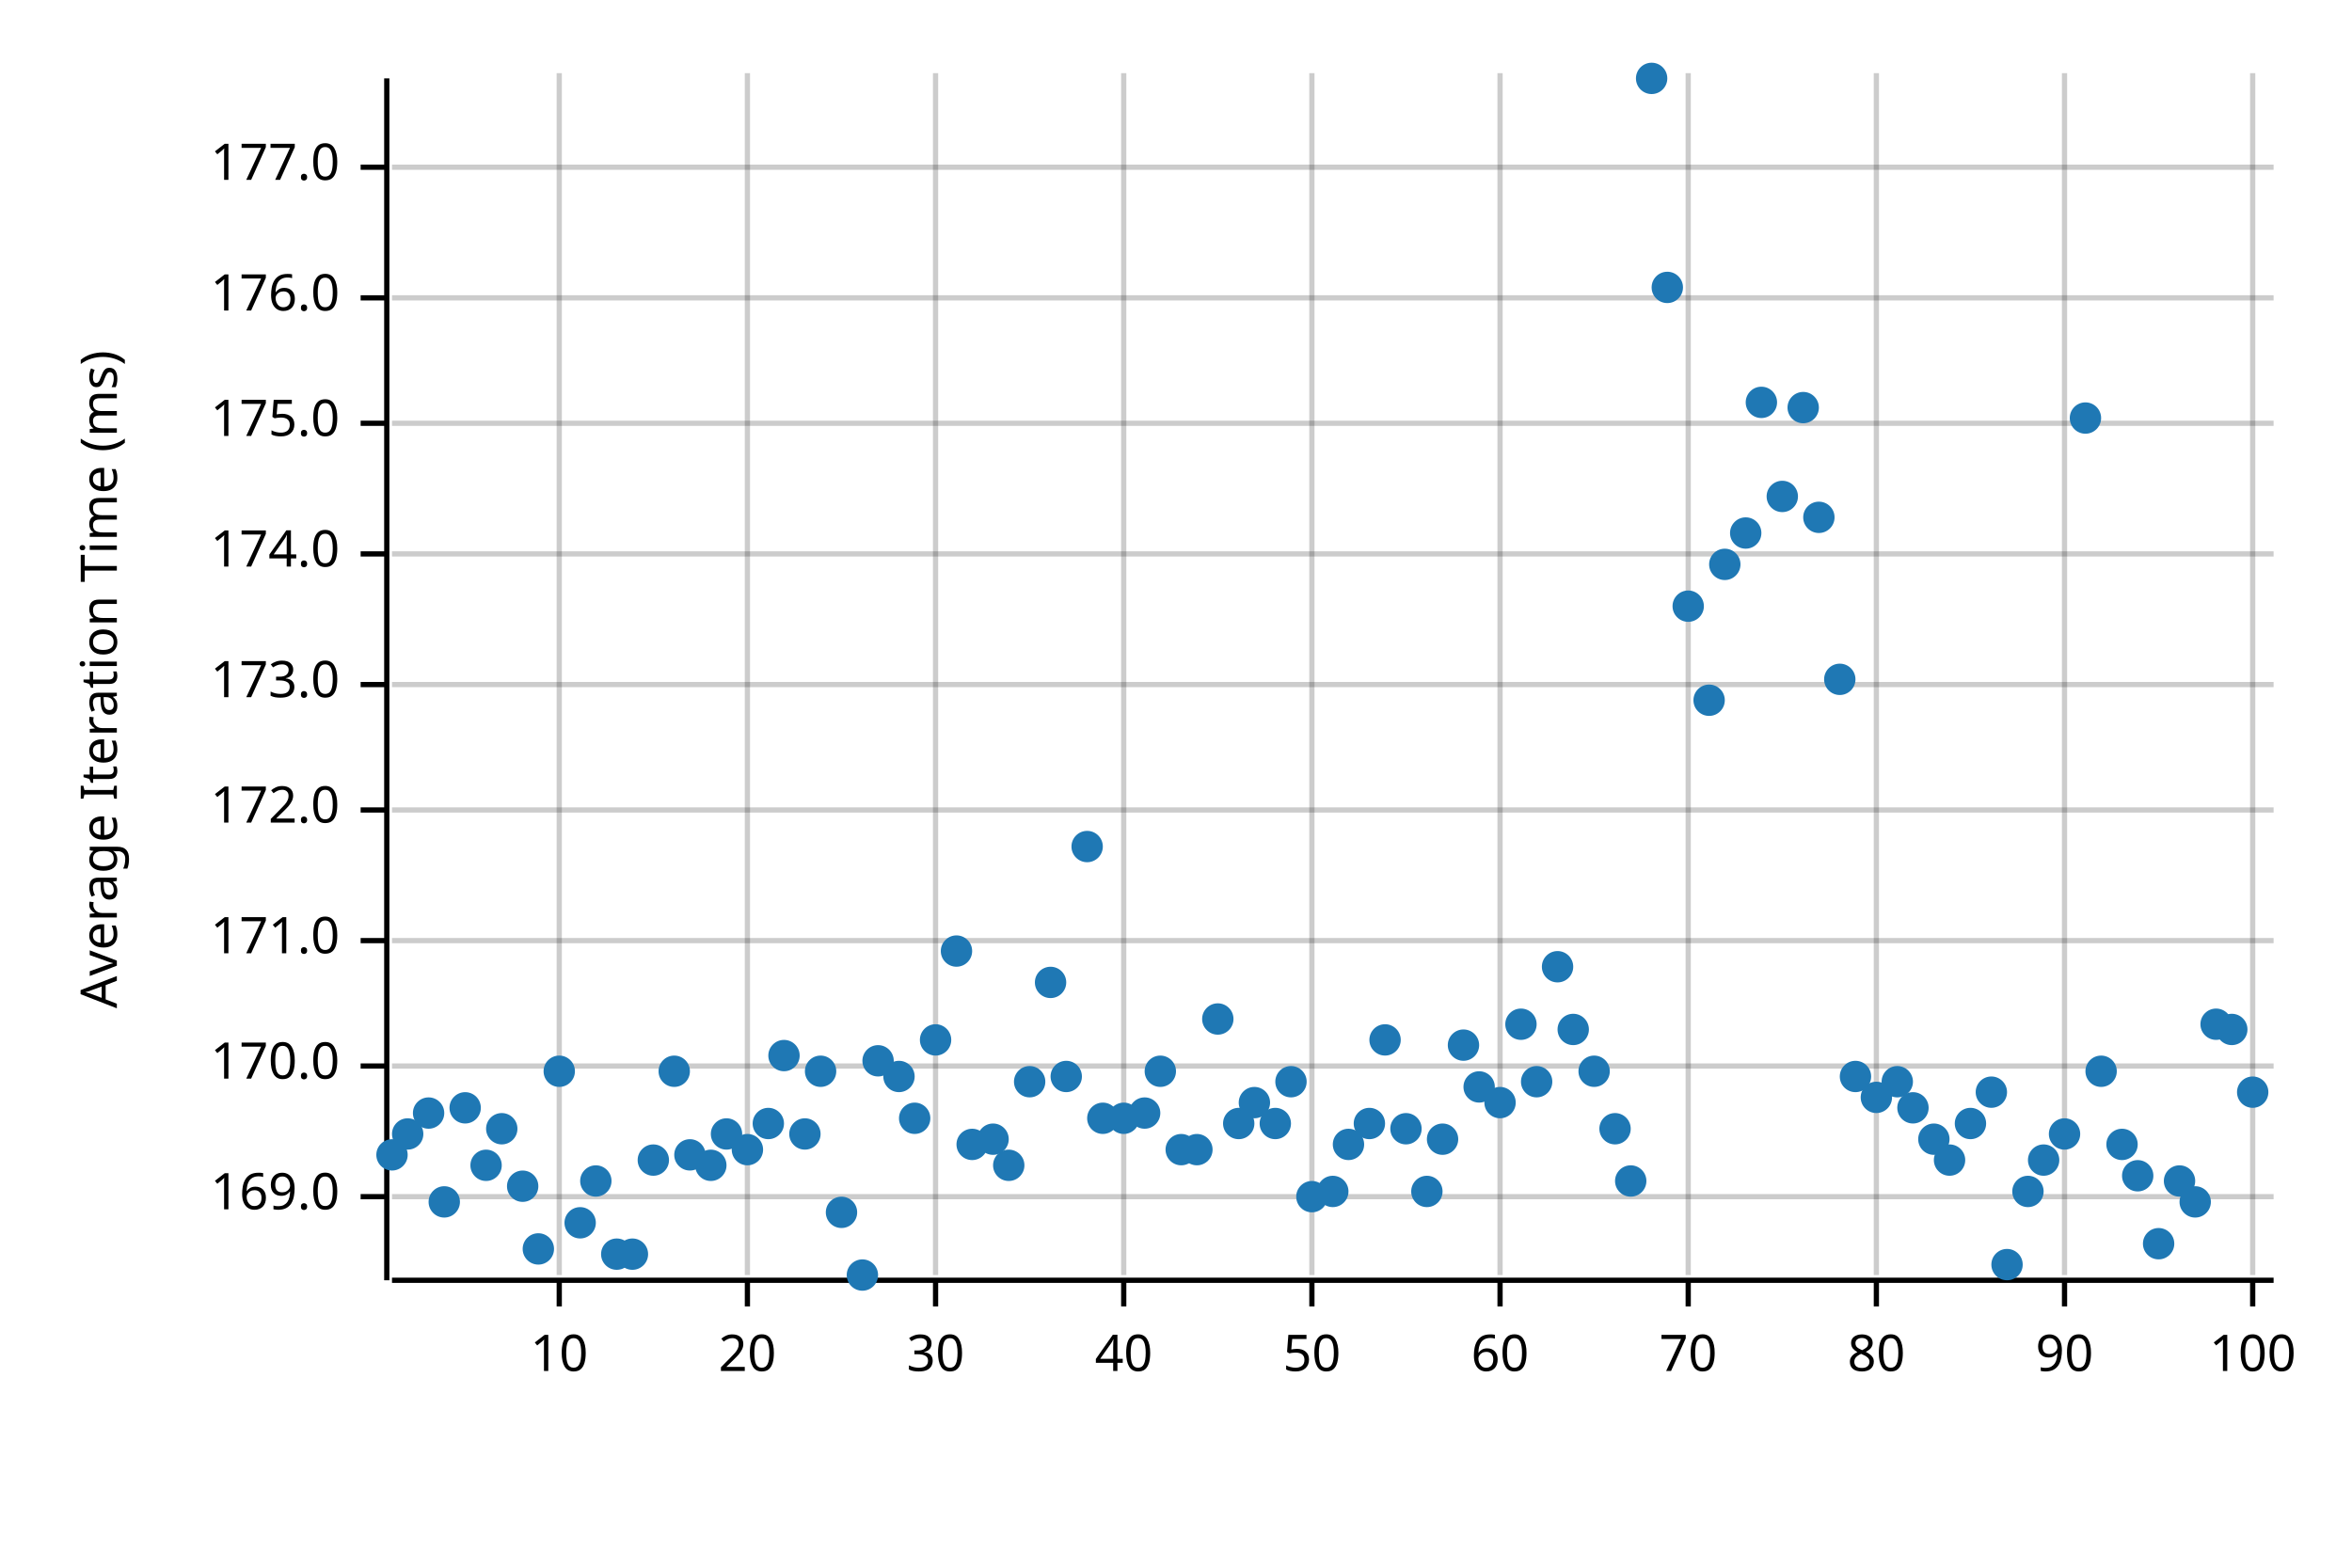
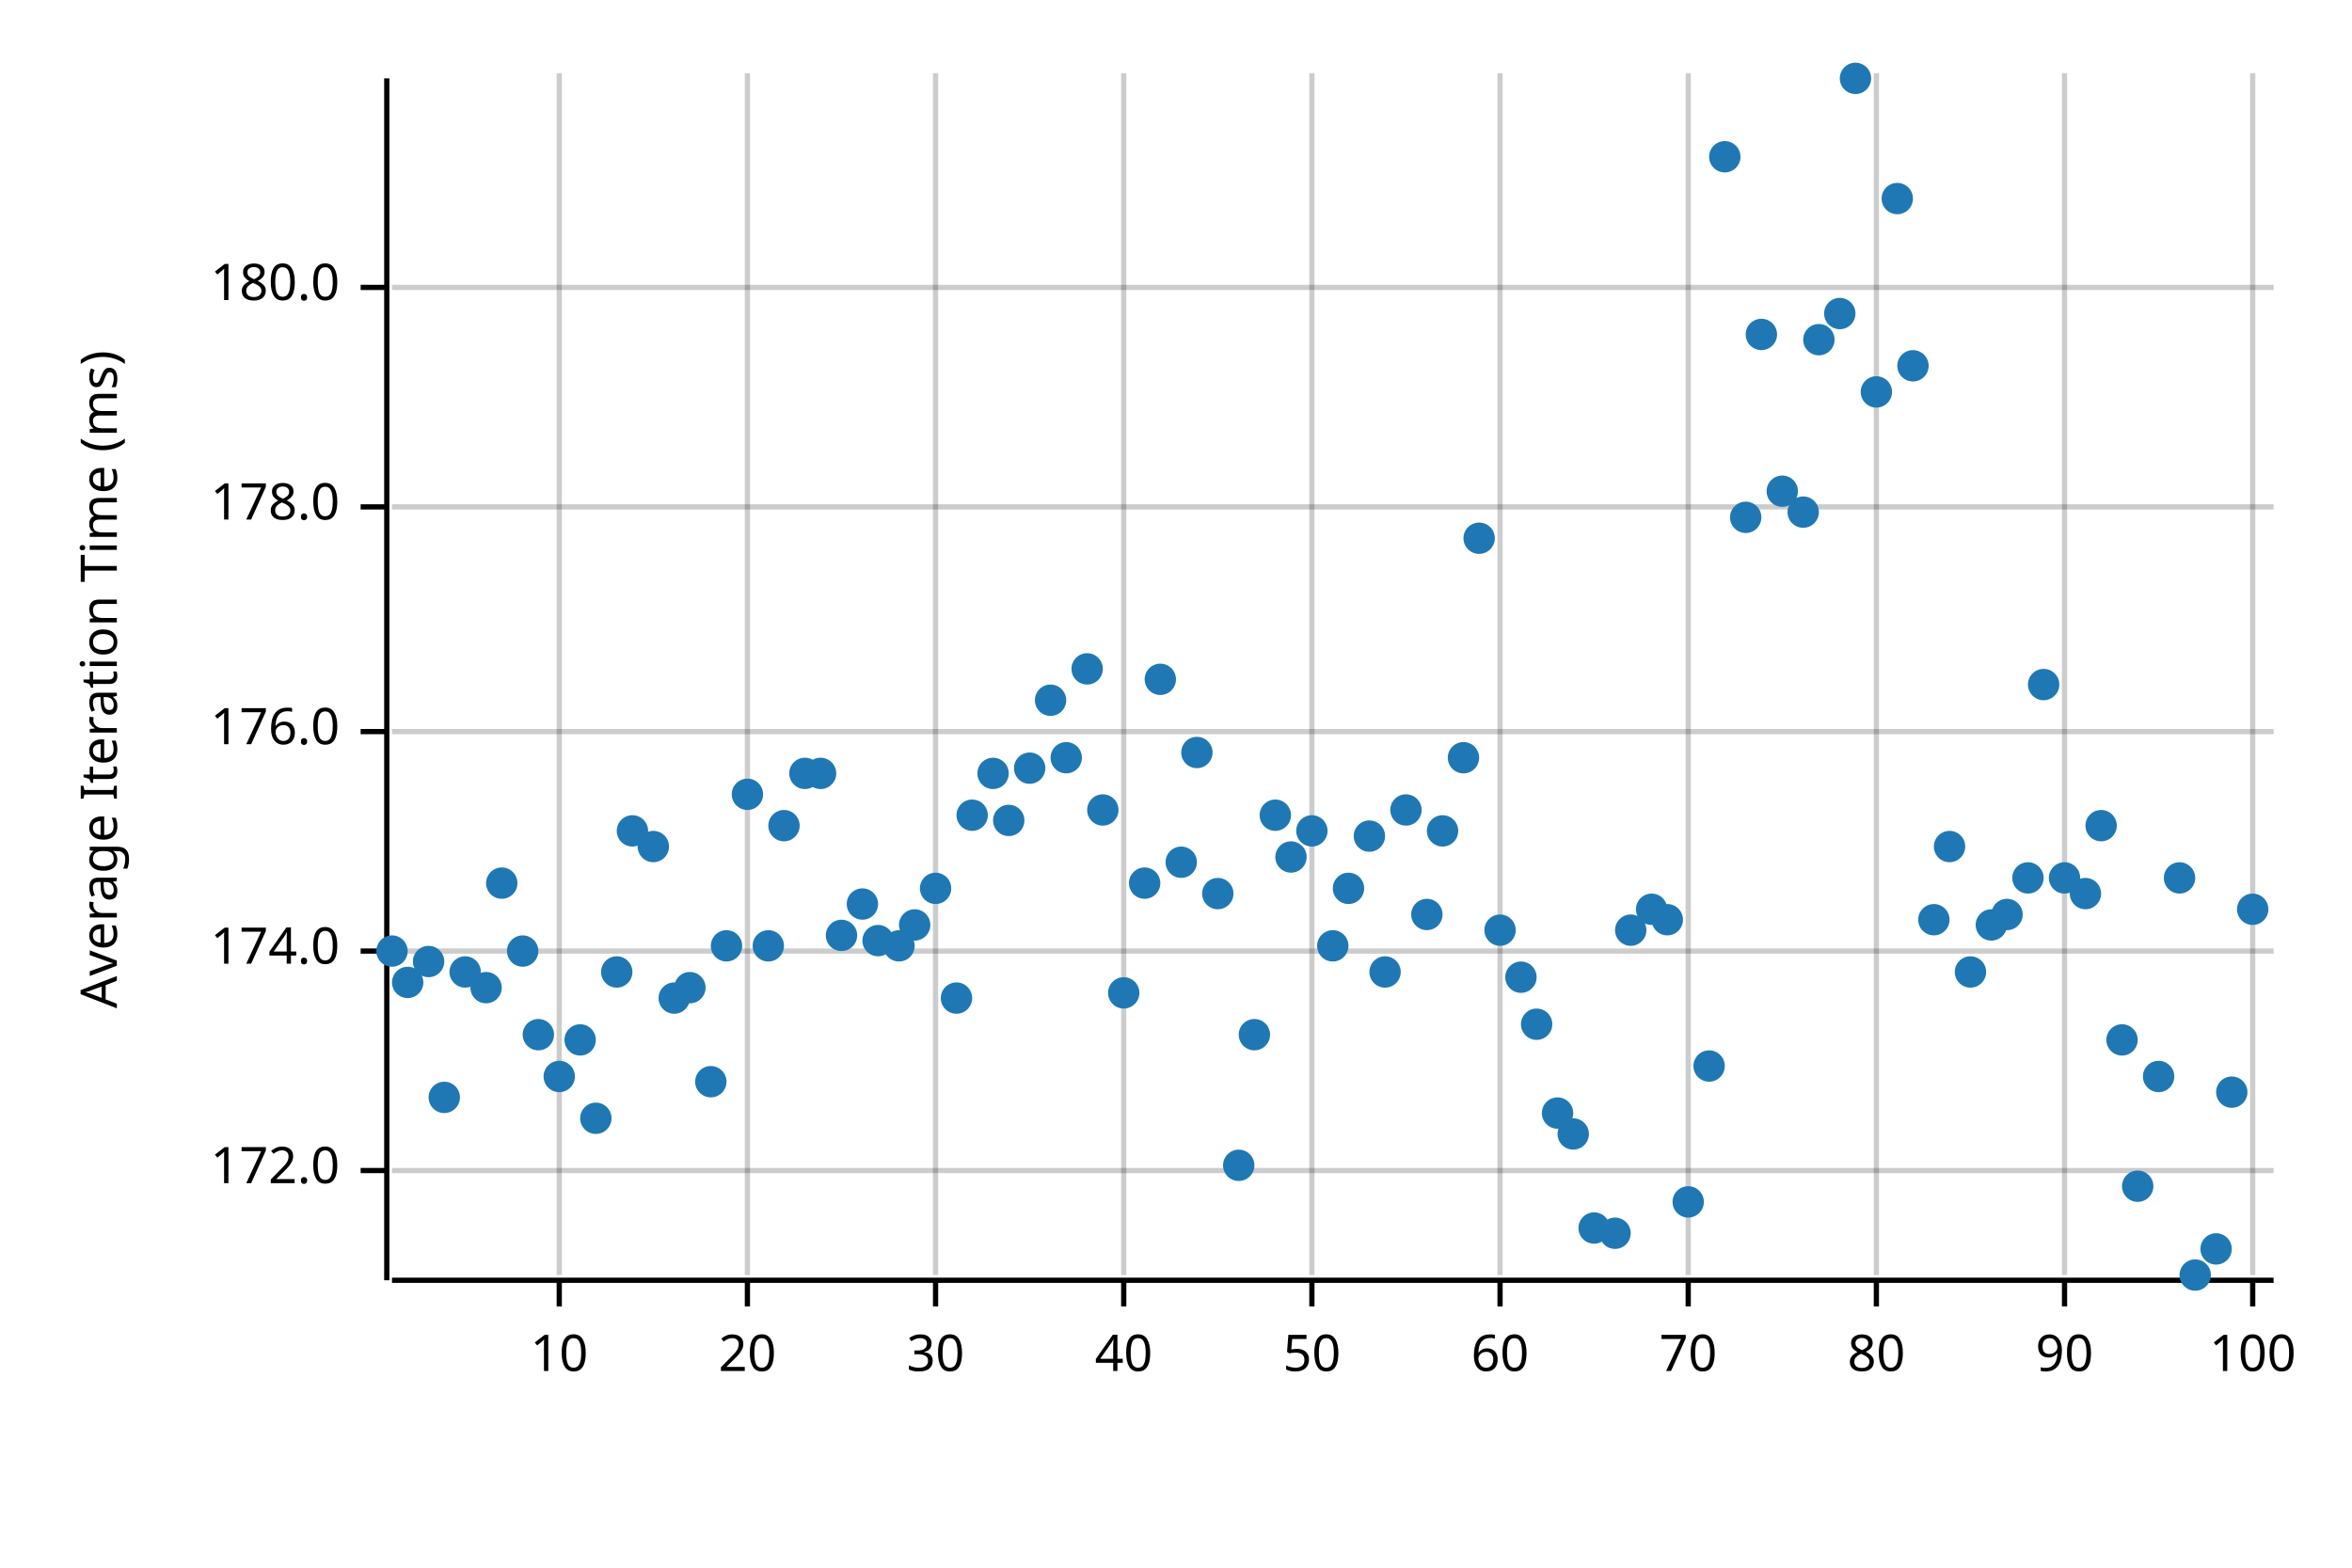
<svg xmlns="http://www.w3.org/2000/svg" width="450" height="300" viewBox="0 0 450 300">
  <text x="15" y="130" dy="0.76em" text-anchor="middle" font-family="sans-serif" font-size="9.677" opacity="1" fill="#000000" transform="rotate(270, 15, 130)">
Average Iteration Time (ms)
</text>
  <line opacity="0.2" stroke="#000000" stroke-width="1" x1="107" y1="244" x2="107" y2="14" />
  <line opacity="0.2" stroke="#000000" stroke-width="1" x1="143" y1="244" x2="143" y2="14" />
  <line opacity="0.2" stroke="#000000" stroke-width="1" x1="179" y1="244" x2="179" y2="14" />
  <line opacity="0.2" stroke="#000000" stroke-width="1" x1="215" y1="244" x2="215" y2="14" />
  <line opacity="0.2" stroke="#000000" stroke-width="1" x1="251" y1="244" x2="251" y2="14" />
  <line opacity="0.2" stroke="#000000" stroke-width="1" x1="287" y1="244" x2="287" y2="14" />
  <line opacity="0.2" stroke="#000000" stroke-width="1" x1="323" y1="244" x2="323" y2="14" />
  <line opacity="0.2" stroke="#000000" stroke-width="1" x1="359" y1="244" x2="359" y2="14" />
  <line opacity="0.2" stroke="#000000" stroke-width="1" x1="395" y1="244" x2="395" y2="14" />
  <line opacity="0.2" stroke="#000000" stroke-width="1" x1="431" y1="244" x2="431" y2="14" />
-   <line opacity="0.2" stroke="#000000" stroke-width="1" x1="75" y1="229" x2="435" y2="229" />
-   <line opacity="0.2" stroke="#000000" stroke-width="1" x1="75" y1="204" x2="435" y2="204" />
-   <line opacity="0.2" stroke="#000000" stroke-width="1" x1="75" y1="180" x2="435" y2="180" />
-   <line opacity="0.2" stroke="#000000" stroke-width="1" x1="75" y1="155" x2="435" y2="155" />
-   <line opacity="0.2" stroke="#000000" stroke-width="1" x1="75" y1="131" x2="435" y2="131" />
-   <line opacity="0.2" stroke="#000000" stroke-width="1" x1="75" y1="106" x2="435" y2="106" />
-   <line opacity="0.2" stroke="#000000" stroke-width="1" x1="75" y1="81" x2="435" y2="81" />
-   <line opacity="0.2" stroke="#000000" stroke-width="1" x1="75" y1="57" x2="435" y2="57" />
-   <line opacity="0.2" stroke="#000000" stroke-width="1" x1="75" y1="32" x2="435" y2="32" />
+   <line opacity="0.2" stroke="#000000" stroke-width="1" x1="75" y1="224" x2="435" y2="224" />
+   <line opacity="0.2" stroke="#000000" stroke-width="1" x1="75" y1="182" x2="435" y2="182" />
+   <line opacity="0.2" stroke="#000000" stroke-width="1" x1="75" y1="140" x2="435" y2="140" />
+   <line opacity="0.2" stroke="#000000" stroke-width="1" x1="75" y1="97" x2="435" y2="97" />
+   <line opacity="0.2" stroke="#000000" stroke-width="1" x1="75" y1="55" x2="435" y2="55" />
  <polyline fill="none" opacity="1" stroke="#000000" stroke-width="1" points="74,15 74,245 " />
-   <text x="65" y="229" dy="0.5ex" text-anchor="end" font-family="sans-serif" font-size="9.677" opacity="1" fill="#000000">
- 169.0
- </text>
-   <polyline fill="none" opacity="1" stroke="#000000" stroke-width="1" points="69,229 74,229 " />
-   <text x="65" y="204" dy="0.5ex" text-anchor="end" font-family="sans-serif" font-size="9.677" opacity="1" fill="#000000">
- 170.0
- </text>
-   <polyline fill="none" opacity="1" stroke="#000000" stroke-width="1" points="69,204 74,204 " />
-   <text x="65" y="180" dy="0.5ex" text-anchor="end" font-family="sans-serif" font-size="9.677" opacity="1" fill="#000000">
- 171.0
- </text>
-   <polyline fill="none" opacity="1" stroke="#000000" stroke-width="1" points="69,180 74,180 " />
-   <text x="65" y="155" dy="0.5ex" text-anchor="end" font-family="sans-serif" font-size="9.677" opacity="1" fill="#000000">
+   <text x="65" y="224" dy="0.5ex" text-anchor="end" font-family="sans-serif" font-size="9.677" opacity="1" fill="#000000">
172.0
</text>
-   <polyline fill="none" opacity="1" stroke="#000000" stroke-width="1" points="69,155 74,155 " />
-   <text x="65" y="131" dy="0.5ex" text-anchor="end" font-family="sans-serif" font-size="9.677" opacity="1" fill="#000000">
- 173.0
- </text>
-   <polyline fill="none" opacity="1" stroke="#000000" stroke-width="1" points="69,131 74,131 " />
-   <text x="65" y="106" dy="0.5ex" text-anchor="end" font-family="sans-serif" font-size="9.677" opacity="1" fill="#000000">
+   <polyline fill="none" opacity="1" stroke="#000000" stroke-width="1" points="69,224 74,224 " />
+   <text x="65" y="182" dy="0.5ex" text-anchor="end" font-family="sans-serif" font-size="9.677" opacity="1" fill="#000000">
174.0
</text>
-   <polyline fill="none" opacity="1" stroke="#000000" stroke-width="1" points="69,106 74,106 " />
-   <text x="65" y="81" dy="0.5ex" text-anchor="end" font-family="sans-serif" font-size="9.677" opacity="1" fill="#000000">
- 175.0
- </text>
-   <polyline fill="none" opacity="1" stroke="#000000" stroke-width="1" points="69,81 74,81 " />
-   <text x="65" y="57" dy="0.5ex" text-anchor="end" font-family="sans-serif" font-size="9.677" opacity="1" fill="#000000">
+   <polyline fill="none" opacity="1" stroke="#000000" stroke-width="1" points="69,182 74,182 " />
+   <text x="65" y="140" dy="0.5ex" text-anchor="end" font-family="sans-serif" font-size="9.677" opacity="1" fill="#000000">
176.0
</text>
-   <polyline fill="none" opacity="1" stroke="#000000" stroke-width="1" points="69,57 74,57 " />
-   <text x="65" y="32" dy="0.5ex" text-anchor="end" font-family="sans-serif" font-size="9.677" opacity="1" fill="#000000">
- 177.0
+   <polyline fill="none" opacity="1" stroke="#000000" stroke-width="1" points="69,140 74,140 " />
+   <text x="65" y="97" dy="0.5ex" text-anchor="end" font-family="sans-serif" font-size="9.677" opacity="1" fill="#000000">
+ 178.0
</text>
-   <polyline fill="none" opacity="1" stroke="#000000" stroke-width="1" points="69,32 74,32 " />
+   <polyline fill="none" opacity="1" stroke="#000000" stroke-width="1" points="69,97 74,97 " />
+   <text x="65" y="55" dy="0.5ex" text-anchor="end" font-family="sans-serif" font-size="9.677" opacity="1" fill="#000000">
+ 180.0
+ </text>
+   <polyline fill="none" opacity="1" stroke="#000000" stroke-width="1" points="69,55 74,55 " />
  <polyline fill="none" opacity="1" stroke="#000000" stroke-width="1" points="75,245 435,245 " />
  <text x="107" y="255" dy="0.76em" text-anchor="middle" font-family="sans-serif" font-size="9.677" opacity="1" fill="#000000">
10
</text>
  <polyline fill="none" opacity="1" stroke="#000000" stroke-width="1" points="107,245 107,250 " />
  <text x="143" y="255" dy="0.76em" text-anchor="middle" font-family="sans-serif" font-size="9.677" opacity="1" fill="#000000">
20
</text>
  <polyline fill="none" opacity="1" stroke="#000000" stroke-width="1" points="143,245 143,250 " />
  <text x="179" y="255" dy="0.76em" text-anchor="middle" font-family="sans-serif" font-size="9.677" opacity="1" fill="#000000">
30
</text>
  <polyline fill="none" opacity="1" stroke="#000000" stroke-width="1" points="179,245 179,250 " />
  <text x="215" y="255" dy="0.76em" text-anchor="middle" font-family="sans-serif" font-size="9.677" opacity="1" fill="#000000">
40
</text>
  <polyline fill="none" opacity="1" stroke="#000000" stroke-width="1" points="215,245 215,250 " />
  <text x="251" y="255" dy="0.76em" text-anchor="middle" font-family="sans-serif" font-size="9.677" opacity="1" fill="#000000">
50
</text>
  <polyline fill="none" opacity="1" stroke="#000000" stroke-width="1" points="251,245 251,250 " />
  <text x="287" y="255" dy="0.76em" text-anchor="middle" font-family="sans-serif" font-size="9.677" opacity="1" fill="#000000">
60
</text>
  <polyline fill="none" opacity="1" stroke="#000000" stroke-width="1" points="287,245 287,250 " />
  <text x="323" y="255" dy="0.76em" text-anchor="middle" font-family="sans-serif" font-size="9.677" opacity="1" fill="#000000">
70
</text>
  <polyline fill="none" opacity="1" stroke="#000000" stroke-width="1" points="323,245 323,250 " />
  <text x="359" y="255" dy="0.76em" text-anchor="middle" font-family="sans-serif" font-size="9.677" opacity="1" fill="#000000">
80
</text>
  <polyline fill="none" opacity="1" stroke="#000000" stroke-width="1" points="359,245 359,250 " />
  <text x="395" y="255" dy="0.76em" text-anchor="middle" font-family="sans-serif" font-size="9.677" opacity="1" fill="#000000">
90
</text>
  <polyline fill="none" opacity="1" stroke="#000000" stroke-width="1" points="395,245 395,250 " />
  <text x="431" y="255" dy="0.76em" text-anchor="middle" font-family="sans-serif" font-size="9.677" opacity="1" fill="#000000">
100
</text>
  <polyline fill="none" opacity="1" stroke="#000000" stroke-width="1" points="431,245 431,250 " />
-   <circle cx="75" cy="221" r="3" opacity="1" fill="#1F78B4" stroke="none" stroke-width="1" />
-   <circle cx="78" cy="217" r="3" opacity="1" fill="#1F78B4" stroke="none" stroke-width="1" />
-   <circle cx="82" cy="213" r="3" opacity="1" fill="#1F78B4" stroke="none" stroke-width="1" />
-   <circle cx="85" cy="230" r="3" opacity="1" fill="#1F78B4" stroke="none" stroke-width="1" />
-   <circle cx="89" cy="212" r="3" opacity="1" fill="#1F78B4" stroke="none" stroke-width="1" />
-   <circle cx="93" cy="223" r="3" opacity="1" fill="#1F78B4" stroke="none" stroke-width="1" />
-   <circle cx="96" cy="216" r="3" opacity="1" fill="#1F78B4" stroke="none" stroke-width="1" />
-   <circle cx="100" cy="227" r="3" opacity="1" fill="#1F78B4" stroke="none" stroke-width="1" />
-   <circle cx="103" cy="239" r="3" opacity="1" fill="#1F78B4" stroke="none" stroke-width="1" />
-   <circle cx="107" cy="205" r="3" opacity="1" fill="#1F78B4" stroke="none" stroke-width="1" />
-   <circle cx="111" cy="234" r="3" opacity="1" fill="#1F78B4" stroke="none" stroke-width="1" />
-   <circle cx="114" cy="226" r="3" opacity="1" fill="#1F78B4" stroke="none" stroke-width="1" />
-   <circle cx="118" cy="240" r="3" opacity="1" fill="#1F78B4" stroke="none" stroke-width="1" />
-   <circle cx="121" cy="240" r="3" opacity="1" fill="#1F78B4" stroke="none" stroke-width="1" />
-   <circle cx="125" cy="222" r="3" opacity="1" fill="#1F78B4" stroke="none" stroke-width="1" />
-   <circle cx="129" cy="205" r="3" opacity="1" fill="#1F78B4" stroke="none" stroke-width="1" />
-   <circle cx="132" cy="221" r="3" opacity="1" fill="#1F78B4" stroke="none" stroke-width="1" />
-   <circle cx="136" cy="223" r="3" opacity="1" fill="#1F78B4" stroke="none" stroke-width="1" />
-   <circle cx="139" cy="217" r="3" opacity="1" fill="#1F78B4" stroke="none" stroke-width="1" />
-   <circle cx="143" cy="220" r="3" opacity="1" fill="#1F78B4" stroke="none" stroke-width="1" />
-   <circle cx="147" cy="215" r="3" opacity="1" fill="#1F78B4" stroke="none" stroke-width="1" />
-   <circle cx="150" cy="202" r="3" opacity="1" fill="#1F78B4" stroke="none" stroke-width="1" />
-   <circle cx="154" cy="217" r="3" opacity="1" fill="#1F78B4" stroke="none" stroke-width="1" />
-   <circle cx="157" cy="205" r="3" opacity="1" fill="#1F78B4" stroke="none" stroke-width="1" />
-   <circle cx="161" cy="232" r="3" opacity="1" fill="#1F78B4" stroke="none" stroke-width="1" />
-   <circle cx="165" cy="244" r="3" opacity="1" fill="#1F78B4" stroke="none" stroke-width="1" />
-   <circle cx="168" cy="203" r="3" opacity="1" fill="#1F78B4" stroke="none" stroke-width="1" />
-   <circle cx="172" cy="206" r="3" opacity="1" fill="#1F78B4" stroke="none" stroke-width="1" />
-   <circle cx="175" cy="214" r="3" opacity="1" fill="#1F78B4" stroke="none" stroke-width="1" />
-   <circle cx="179" cy="199" r="3" opacity="1" fill="#1F78B4" stroke="none" stroke-width="1" />
-   <circle cx="183" cy="182" r="3" opacity="1" fill="#1F78B4" stroke="none" stroke-width="1" />
-   <circle cx="186" cy="219" r="3" opacity="1" fill="#1F78B4" stroke="none" stroke-width="1" />
-   <circle cx="190" cy="218" r="3" opacity="1" fill="#1F78B4" stroke="none" stroke-width="1" />
-   <circle cx="193" cy="223" r="3" opacity="1" fill="#1F78B4" stroke="none" stroke-width="1" />
-   <circle cx="197" cy="207" r="3" opacity="1" fill="#1F78B4" stroke="none" stroke-width="1" />
-   <circle cx="201" cy="188" r="3" opacity="1" fill="#1F78B4" stroke="none" stroke-width="1" />
-   <circle cx="204" cy="206" r="3" opacity="1" fill="#1F78B4" stroke="none" stroke-width="1" />
-   <circle cx="208" cy="162" r="3" opacity="1" fill="#1F78B4" stroke="none" stroke-width="1" />
-   <circle cx="211" cy="214" r="3" opacity="1" fill="#1F78B4" stroke="none" stroke-width="1" />
-   <circle cx="215" cy="214" r="3" opacity="1" fill="#1F78B4" stroke="none" stroke-width="1" />
-   <circle cx="219" cy="213" r="3" opacity="1" fill="#1F78B4" stroke="none" stroke-width="1" />
-   <circle cx="222" cy="205" r="3" opacity="1" fill="#1F78B4" stroke="none" stroke-width="1" />
-   <circle cx="226" cy="220" r="3" opacity="1" fill="#1F78B4" stroke="none" stroke-width="1" />
-   <circle cx="229" cy="220" r="3" opacity="1" fill="#1F78B4" stroke="none" stroke-width="1" />
-   <circle cx="233" cy="195" r="3" opacity="1" fill="#1F78B4" stroke="none" stroke-width="1" />
-   <circle cx="237" cy="215" r="3" opacity="1" fill="#1F78B4" stroke="none" stroke-width="1" />
-   <circle cx="240" cy="211" r="3" opacity="1" fill="#1F78B4" stroke="none" stroke-width="1" />
-   <circle cx="244" cy="215" r="3" opacity="1" fill="#1F78B4" stroke="none" stroke-width="1" />
-   <circle cx="247" cy="207" r="3" opacity="1" fill="#1F78B4" stroke="none" stroke-width="1" />
-   <circle cx="251" cy="229" r="3" opacity="1" fill="#1F78B4" stroke="none" stroke-width="1" />
-   <circle cx="255" cy="228" r="3" opacity="1" fill="#1F78B4" stroke="none" stroke-width="1" />
-   <circle cx="258" cy="219" r="3" opacity="1" fill="#1F78B4" stroke="none" stroke-width="1" />
-   <circle cx="262" cy="215" r="3" opacity="1" fill="#1F78B4" stroke="none" stroke-width="1" />
-   <circle cx="265" cy="199" r="3" opacity="1" fill="#1F78B4" stroke="none" stroke-width="1" />
-   <circle cx="269" cy="216" r="3" opacity="1" fill="#1F78B4" stroke="none" stroke-width="1" />
-   <circle cx="273" cy="228" r="3" opacity="1" fill="#1F78B4" stroke="none" stroke-width="1" />
-   <circle cx="276" cy="218" r="3" opacity="1" fill="#1F78B4" stroke="none" stroke-width="1" />
-   <circle cx="280" cy="200" r="3" opacity="1" fill="#1F78B4" stroke="none" stroke-width="1" />
-   <circle cx="283" cy="208" r="3" opacity="1" fill="#1F78B4" stroke="none" stroke-width="1" />
-   <circle cx="287" cy="211" r="3" opacity="1" fill="#1F78B4" stroke="none" stroke-width="1" />
-   <circle cx="291" cy="196" r="3" opacity="1" fill="#1F78B4" stroke="none" stroke-width="1" />
-   <circle cx="294" cy="207" r="3" opacity="1" fill="#1F78B4" stroke="none" stroke-width="1" />
-   <circle cx="298" cy="185" r="3" opacity="1" fill="#1F78B4" stroke="none" stroke-width="1" />
-   <circle cx="301" cy="197" r="3" opacity="1" fill="#1F78B4" stroke="none" stroke-width="1" />
-   <circle cx="305" cy="205" r="3" opacity="1" fill="#1F78B4" stroke="none" stroke-width="1" />
-   <circle cx="309" cy="216" r="3" opacity="1" fill="#1F78B4" stroke="none" stroke-width="1" />
-   <circle cx="312" cy="226" r="3" opacity="1" fill="#1F78B4" stroke="none" stroke-width="1" />
-   <circle cx="316" cy="15" r="3" opacity="1" fill="#1F78B4" stroke="none" stroke-width="1" />
-   <circle cx="319" cy="55" r="3" opacity="1" fill="#1F78B4" stroke="none" stroke-width="1" />
-   <circle cx="323" cy="116" r="3" opacity="1" fill="#1F78B4" stroke="none" stroke-width="1" />
-   <circle cx="327" cy="134" r="3" opacity="1" fill="#1F78B4" stroke="none" stroke-width="1" />
-   <circle cx="330" cy="108" r="3" opacity="1" fill="#1F78B4" stroke="none" stroke-width="1" />
-   <circle cx="334" cy="102" r="3" opacity="1" fill="#1F78B4" stroke="none" stroke-width="1" />
-   <circle cx="337" cy="77" r="3" opacity="1" fill="#1F78B4" stroke="none" stroke-width="1" />
-   <circle cx="341" cy="95" r="3" opacity="1" fill="#1F78B4" stroke="none" stroke-width="1" />
-   <circle cx="345" cy="78" r="3" opacity="1" fill="#1F78B4" stroke="none" stroke-width="1" />
-   <circle cx="348" cy="99" r="3" opacity="1" fill="#1F78B4" stroke="none" stroke-width="1" />
-   <circle cx="352" cy="130" r="3" opacity="1" fill="#1F78B4" stroke="none" stroke-width="1" />
-   <circle cx="355" cy="206" r="3" opacity="1" fill="#1F78B4" stroke="none" stroke-width="1" />
-   <circle cx="359" cy="210" r="3" opacity="1" fill="#1F78B4" stroke="none" stroke-width="1" />
-   <circle cx="363" cy="207" r="3" opacity="1" fill="#1F78B4" stroke="none" stroke-width="1" />
-   <circle cx="366" cy="212" r="3" opacity="1" fill="#1F78B4" stroke="none" stroke-width="1" />
-   <circle cx="370" cy="218" r="3" opacity="1" fill="#1F78B4" stroke="none" stroke-width="1" />
-   <circle cx="373" cy="222" r="3" opacity="1" fill="#1F78B4" stroke="none" stroke-width="1" />
-   <circle cx="377" cy="215" r="3" opacity="1" fill="#1F78B4" stroke="none" stroke-width="1" />
-   <circle cx="381" cy="209" r="3" opacity="1" fill="#1F78B4" stroke="none" stroke-width="1" />
-   <circle cx="384" cy="242" r="3" opacity="1" fill="#1F78B4" stroke="none" stroke-width="1" />
-   <circle cx="388" cy="228" r="3" opacity="1" fill="#1F78B4" stroke="none" stroke-width="1" />
-   <circle cx="391" cy="222" r="3" opacity="1" fill="#1F78B4" stroke="none" stroke-width="1" />
-   <circle cx="395" cy="217" r="3" opacity="1" fill="#1F78B4" stroke="none" stroke-width="1" />
-   <circle cx="399" cy="80" r="3" opacity="1" fill="#1F78B4" stroke="none" stroke-width="1" />
-   <circle cx="402" cy="205" r="3" opacity="1" fill="#1F78B4" stroke="none" stroke-width="1" />
-   <circle cx="406" cy="219" r="3" opacity="1" fill="#1F78B4" stroke="none" stroke-width="1" />
-   <circle cx="409" cy="225" r="3" opacity="1" fill="#1F78B4" stroke="none" stroke-width="1" />
-   <circle cx="413" cy="238" r="3" opacity="1" fill="#1F78B4" stroke="none" stroke-width="1" />
-   <circle cx="417" cy="226" r="3" opacity="1" fill="#1F78B4" stroke="none" stroke-width="1" />
-   <circle cx="420" cy="230" r="3" opacity="1" fill="#1F78B4" stroke="none" stroke-width="1" />
-   <circle cx="424" cy="196" r="3" opacity="1" fill="#1F78B4" stroke="none" stroke-width="1" />
-   <circle cx="427" cy="197" r="3" opacity="1" fill="#1F78B4" stroke="none" stroke-width="1" />
-   <circle cx="431" cy="209" r="3" opacity="1" fill="#1F78B4" stroke="none" stroke-width="1" />
+   <circle cx="75" cy="182" r="3" opacity="1" fill="#1F78B4" stroke="none" stroke-width="1" />
+   <circle cx="78" cy="188" r="3" opacity="1" fill="#1F78B4" stroke="none" stroke-width="1" />
+   <circle cx="82" cy="184" r="3" opacity="1" fill="#1F78B4" stroke="none" stroke-width="1" />
+   <circle cx="85" cy="210" r="3" opacity="1" fill="#1F78B4" stroke="none" stroke-width="1" />
+   <circle cx="89" cy="186" r="3" opacity="1" fill="#1F78B4" stroke="none" stroke-width="1" />
+   <circle cx="93" cy="189" r="3" opacity="1" fill="#1F78B4" stroke="none" stroke-width="1" />
+   <circle cx="96" cy="169" r="3" opacity="1" fill="#1F78B4" stroke="none" stroke-width="1" />
+   <circle cx="100" cy="182" r="3" opacity="1" fill="#1F78B4" stroke="none" stroke-width="1" />
+   <circle cx="103" cy="198" r="3" opacity="1" fill="#1F78B4" stroke="none" stroke-width="1" />
+   <circle cx="107" cy="206" r="3" opacity="1" fill="#1F78B4" stroke="none" stroke-width="1" />
+   <circle cx="111" cy="199" r="3" opacity="1" fill="#1F78B4" stroke="none" stroke-width="1" />
+   <circle cx="114" cy="214" r="3" opacity="1" fill="#1F78B4" stroke="none" stroke-width="1" />
+   <circle cx="118" cy="186" r="3" opacity="1" fill="#1F78B4" stroke="none" stroke-width="1" />
+   <circle cx="121" cy="159" r="3" opacity="1" fill="#1F78B4" stroke="none" stroke-width="1" />
+   <circle cx="125" cy="162" r="3" opacity="1" fill="#1F78B4" stroke="none" stroke-width="1" />
+   <circle cx="129" cy="191" r="3" opacity="1" fill="#1F78B4" stroke="none" stroke-width="1" />
+   <circle cx="132" cy="189" r="3" opacity="1" fill="#1F78B4" stroke="none" stroke-width="1" />
+   <circle cx="136" cy="207" r="3" opacity="1" fill="#1F78B4" stroke="none" stroke-width="1" />
+   <circle cx="139" cy="181" r="3" opacity="1" fill="#1F78B4" stroke="none" stroke-width="1" />
+   <circle cx="143" cy="152" r="3" opacity="1" fill="#1F78B4" stroke="none" stroke-width="1" />
+   <circle cx="147" cy="181" r="3" opacity="1" fill="#1F78B4" stroke="none" stroke-width="1" />
+   <circle cx="150" cy="158" r="3" opacity="1" fill="#1F78B4" stroke="none" stroke-width="1" />
+   <circle cx="154" cy="148" r="3" opacity="1" fill="#1F78B4" stroke="none" stroke-width="1" />
+   <circle cx="157" cy="148" r="3" opacity="1" fill="#1F78B4" stroke="none" stroke-width="1" />
+   <circle cx="161" cy="179" r="3" opacity="1" fill="#1F78B4" stroke="none" stroke-width="1" />
+   <circle cx="165" cy="173" r="3" opacity="1" fill="#1F78B4" stroke="none" stroke-width="1" />
+   <circle cx="168" cy="180" r="3" opacity="1" fill="#1F78B4" stroke="none" stroke-width="1" />
+   <circle cx="172" cy="181" r="3" opacity="1" fill="#1F78B4" stroke="none" stroke-width="1" />
+   <circle cx="175" cy="177" r="3" opacity="1" fill="#1F78B4" stroke="none" stroke-width="1" />
+   <circle cx="179" cy="170" r="3" opacity="1" fill="#1F78B4" stroke="none" stroke-width="1" />
+   <circle cx="183" cy="191" r="3" opacity="1" fill="#1F78B4" stroke="none" stroke-width="1" />
+   <circle cx="186" cy="156" r="3" opacity="1" fill="#1F78B4" stroke="none" stroke-width="1" />
+   <circle cx="190" cy="148" r="3" opacity="1" fill="#1F78B4" stroke="none" stroke-width="1" />
+   <circle cx="193" cy="157" r="3" opacity="1" fill="#1F78B4" stroke="none" stroke-width="1" />
+   <circle cx="197" cy="147" r="3" opacity="1" fill="#1F78B4" stroke="none" stroke-width="1" />
+   <circle cx="201" cy="134" r="3" opacity="1" fill="#1F78B4" stroke="none" stroke-width="1" />
+   <circle cx="204" cy="145" r="3" opacity="1" fill="#1F78B4" stroke="none" stroke-width="1" />
+   <circle cx="208" cy="128" r="3" opacity="1" fill="#1F78B4" stroke="none" stroke-width="1" />
+   <circle cx="211" cy="155" r="3" opacity="1" fill="#1F78B4" stroke="none" stroke-width="1" />
+   <circle cx="215" cy="190" r="3" opacity="1" fill="#1F78B4" stroke="none" stroke-width="1" />
+   <circle cx="219" cy="169" r="3" opacity="1" fill="#1F78B4" stroke="none" stroke-width="1" />
+   <circle cx="222" cy="130" r="3" opacity="1" fill="#1F78B4" stroke="none" stroke-width="1" />
+   <circle cx="226" cy="165" r="3" opacity="1" fill="#1F78B4" stroke="none" stroke-width="1" />
+   <circle cx="229" cy="144" r="3" opacity="1" fill="#1F78B4" stroke="none" stroke-width="1" />
+   <circle cx="233" cy="171" r="3" opacity="1" fill="#1F78B4" stroke="none" stroke-width="1" />
+   <circle cx="237" cy="223" r="3" opacity="1" fill="#1F78B4" stroke="none" stroke-width="1" />
+   <circle cx="240" cy="198" r="3" opacity="1" fill="#1F78B4" stroke="none" stroke-width="1" />
+   <circle cx="244" cy="156" r="3" opacity="1" fill="#1F78B4" stroke="none" stroke-width="1" />
+   <circle cx="247" cy="164" r="3" opacity="1" fill="#1F78B4" stroke="none" stroke-width="1" />
+   <circle cx="251" cy="159" r="3" opacity="1" fill="#1F78B4" stroke="none" stroke-width="1" />
+   <circle cx="255" cy="181" r="3" opacity="1" fill="#1F78B4" stroke="none" stroke-width="1" />
+   <circle cx="258" cy="170" r="3" opacity="1" fill="#1F78B4" stroke="none" stroke-width="1" />
+   <circle cx="262" cy="160" r="3" opacity="1" fill="#1F78B4" stroke="none" stroke-width="1" />
+   <circle cx="265" cy="186" r="3" opacity="1" fill="#1F78B4" stroke="none" stroke-width="1" />
+   <circle cx="269" cy="155" r="3" opacity="1" fill="#1F78B4" stroke="none" stroke-width="1" />
+   <circle cx="273" cy="175" r="3" opacity="1" fill="#1F78B4" stroke="none" stroke-width="1" />
+   <circle cx="276" cy="159" r="3" opacity="1" fill="#1F78B4" stroke="none" stroke-width="1" />
+   <circle cx="280" cy="145" r="3" opacity="1" fill="#1F78B4" stroke="none" stroke-width="1" />
+   <circle cx="283" cy="103" r="3" opacity="1" fill="#1F78B4" stroke="none" stroke-width="1" />
+   <circle cx="287" cy="178" r="3" opacity="1" fill="#1F78B4" stroke="none" stroke-width="1" />
+   <circle cx="291" cy="187" r="3" opacity="1" fill="#1F78B4" stroke="none" stroke-width="1" />
+   <circle cx="294" cy="196" r="3" opacity="1" fill="#1F78B4" stroke="none" stroke-width="1" />
+   <circle cx="298" cy="213" r="3" opacity="1" fill="#1F78B4" stroke="none" stroke-width="1" />
+   <circle cx="301" cy="217" r="3" opacity="1" fill="#1F78B4" stroke="none" stroke-width="1" />
+   <circle cx="305" cy="235" r="3" opacity="1" fill="#1F78B4" stroke="none" stroke-width="1" />
+   <circle cx="309" cy="236" r="3" opacity="1" fill="#1F78B4" stroke="none" stroke-width="1" />
+   <circle cx="312" cy="178" r="3" opacity="1" fill="#1F78B4" stroke="none" stroke-width="1" />
+   <circle cx="316" cy="174" r="3" opacity="1" fill="#1F78B4" stroke="none" stroke-width="1" />
+   <circle cx="319" cy="176" r="3" opacity="1" fill="#1F78B4" stroke="none" stroke-width="1" />
+   <circle cx="323" cy="230" r="3" opacity="1" fill="#1F78B4" stroke="none" stroke-width="1" />
+   <circle cx="327" cy="204" r="3" opacity="1" fill="#1F78B4" stroke="none" stroke-width="1" />
+   <circle cx="330" cy="30" r="3" opacity="1" fill="#1F78B4" stroke="none" stroke-width="1" />
+   <circle cx="334" cy="99" r="3" opacity="1" fill="#1F78B4" stroke="none" stroke-width="1" />
+   <circle cx="337" cy="64" r="3" opacity="1" fill="#1F78B4" stroke="none" stroke-width="1" />
+   <circle cx="341" cy="94" r="3" opacity="1" fill="#1F78B4" stroke="none" stroke-width="1" />
+   <circle cx="345" cy="98" r="3" opacity="1" fill="#1F78B4" stroke="none" stroke-width="1" />
+   <circle cx="348" cy="65" r="3" opacity="1" fill="#1F78B4" stroke="none" stroke-width="1" />
+   <circle cx="352" cy="60" r="3" opacity="1" fill="#1F78B4" stroke="none" stroke-width="1" />
+   <circle cx="355" cy="15" r="3" opacity="1" fill="#1F78B4" stroke="none" stroke-width="1" />
+   <circle cx="359" cy="75" r="3" opacity="1" fill="#1F78B4" stroke="none" stroke-width="1" />
+   <circle cx="363" cy="38" r="3" opacity="1" fill="#1F78B4" stroke="none" stroke-width="1" />
+   <circle cx="366" cy="70" r="3" opacity="1" fill="#1F78B4" stroke="none" stroke-width="1" />
+   <circle cx="370" cy="176" r="3" opacity="1" fill="#1F78B4" stroke="none" stroke-width="1" />
+   <circle cx="373" cy="162" r="3" opacity="1" fill="#1F78B4" stroke="none" stroke-width="1" />
+   <circle cx="377" cy="186" r="3" opacity="1" fill="#1F78B4" stroke="none" stroke-width="1" />
+   <circle cx="381" cy="177" r="3" opacity="1" fill="#1F78B4" stroke="none" stroke-width="1" />
+   <circle cx="384" cy="175" r="3" opacity="1" fill="#1F78B4" stroke="none" stroke-width="1" />
+   <circle cx="388" cy="168" r="3" opacity="1" fill="#1F78B4" stroke="none" stroke-width="1" />
+   <circle cx="391" cy="131" r="3" opacity="1" fill="#1F78B4" stroke="none" stroke-width="1" />
+   <circle cx="395" cy="168" r="3" opacity="1" fill="#1F78B4" stroke="none" stroke-width="1" />
+   <circle cx="399" cy="171" r="3" opacity="1" fill="#1F78B4" stroke="none" stroke-width="1" />
+   <circle cx="402" cy="158" r="3" opacity="1" fill="#1F78B4" stroke="none" stroke-width="1" />
+   <circle cx="406" cy="199" r="3" opacity="1" fill="#1F78B4" stroke="none" stroke-width="1" />
+   <circle cx="409" cy="227" r="3" opacity="1" fill="#1F78B4" stroke="none" stroke-width="1" />
+   <circle cx="413" cy="206" r="3" opacity="1" fill="#1F78B4" stroke="none" stroke-width="1" />
+   <circle cx="417" cy="168" r="3" opacity="1" fill="#1F78B4" stroke="none" stroke-width="1" />
+   <circle cx="420" cy="244" r="3" opacity="1" fill="#1F78B4" stroke="none" stroke-width="1" />
+   <circle cx="424" cy="239" r="3" opacity="1" fill="#1F78B4" stroke="none" stroke-width="1" />
+   <circle cx="427" cy="209" r="3" opacity="1" fill="#1F78B4" stroke="none" stroke-width="1" />
+   <circle cx="431" cy="174" r="3" opacity="1" fill="#1F78B4" stroke="none" stroke-width="1" />
</svg>
